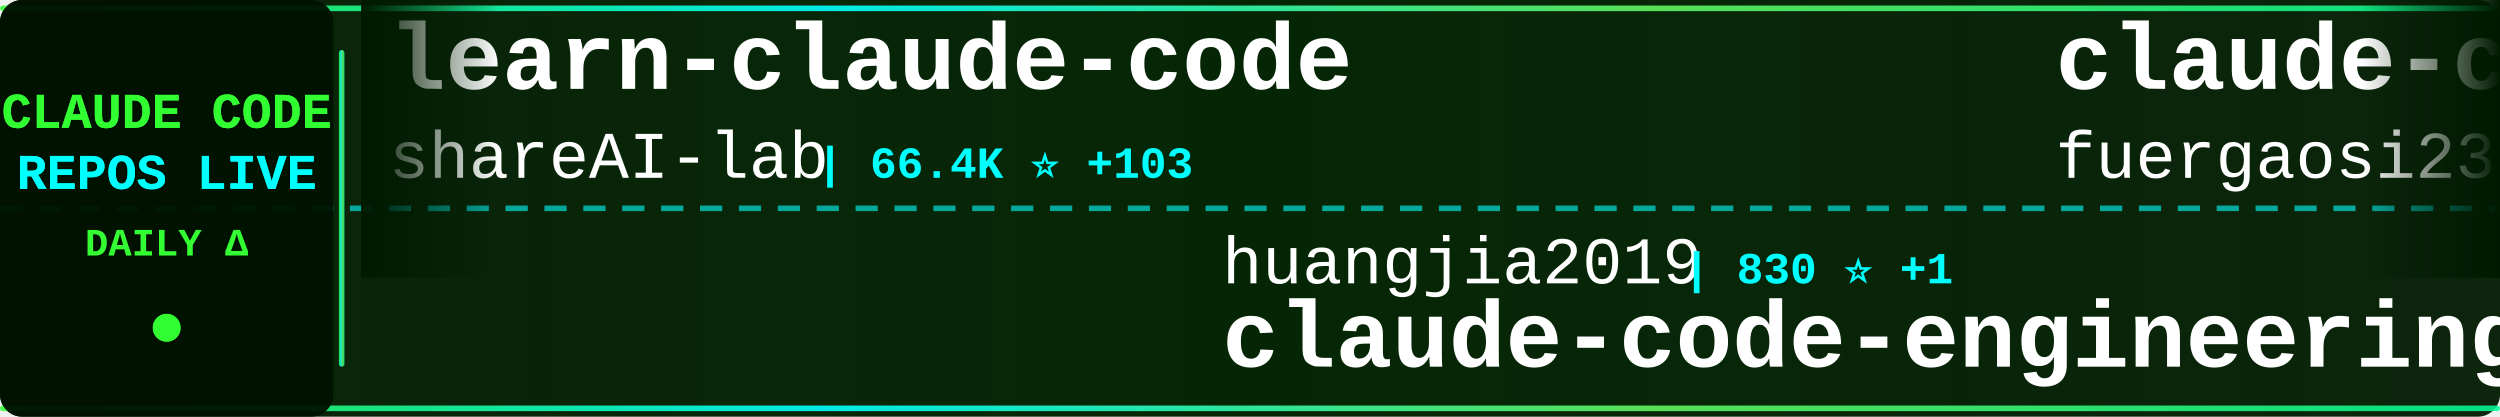
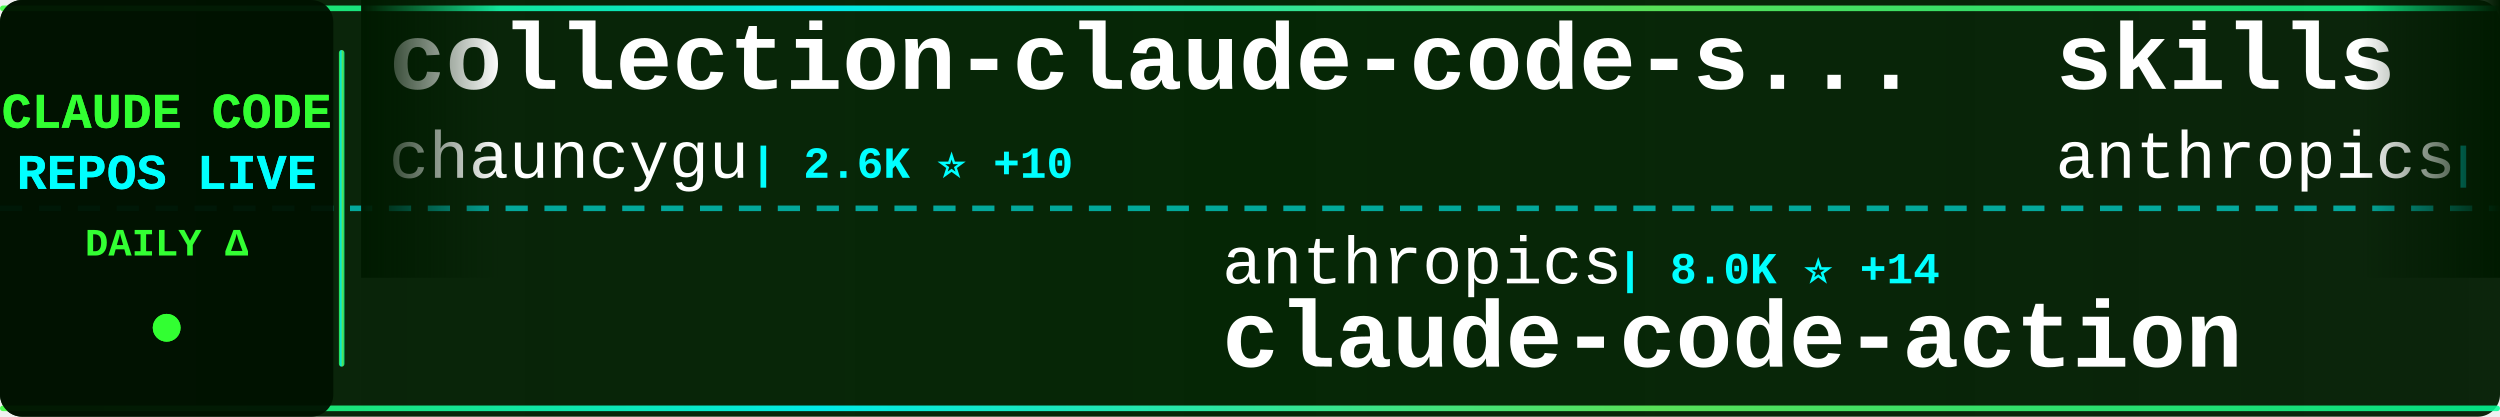
<svg xmlns="http://www.w3.org/2000/svg" width="900" height="150">
  <defs>
    <linearGradient id="tickerBg" x1="0%" y1="0%" x2="100%" y2="0%">
      <stop offset="0%" style="stop-color:#001a00;stop-opacity:0.95" />
      <stop offset="50%" style="stop-color:#002200;stop-opacity:0.98" />
      <stop offset="100%" style="stop-color:#001a00;stop-opacity:0.95" />
    </linearGradient>
    <linearGradient id="borderGrad" x1="0%" y1="0%" x2="100%" y2="0%">
      <stop offset="0%" style="stop-color:#33ff33;stop-opacity:0.85">
        <animate attributeName="stop-opacity" values="0.85;1;0.85" dur="2s" repeatCount="indefinite" />
      </stop>
      <stop offset="33%" style="stop-color:#00ffff;stop-opacity:0.9">
        <animate attributeName="stop-opacity" values="0.9;1;0.9" dur="2.2s" repeatCount="indefinite" />
      </stop>
      <stop offset="66%" style="stop-color:#66ff66;stop-opacity:0.85">
        <animate attributeName="stop-opacity" values="0.85;1;0.85" dur="1.8s" repeatCount="indefinite" />
      </stop>
      <stop offset="100%" style="stop-color:#00ff99;stop-opacity:0.85">
        <animate attributeName="stop-opacity" values="0.85;1;0.85" dur="2s" repeatCount="indefinite" />
      </stop>
    </linearGradient>
    <filter id="textGlow">
      <feGaussianBlur stdDeviation="0.1" result="coloredBlur" />
      <feMerge>
        <feMergeNode in="coloredBlur" />
        <feMergeNode in="SourceGraphic" />
      </feMerge>
    </filter>
    <filter id="metricGlow">
      <feGaussianBlur stdDeviation="0.2" result="coloredBlur" />
      <feMerge>
        <feMergeNode in="coloredBlur" />
        <feMergeNode in="SourceGraphic" />
      </feMerge>
    </filter>
    <linearGradient id="leftFade" x1="0%" y1="0%" x2="100%" y2="0%">
      <stop offset="0%" style="stop-color:#001a00;stop-opacity:1" />
      <stop offset="100%" style="stop-color:#001a00;stop-opacity:0" />
    </linearGradient>
    <linearGradient id="rightFade" x1="0%" y1="0%" x2="100%" y2="0%">
      <stop offset="0%" style="stop-color:#001a00;stop-opacity:0" />
      <stop offset="100%" style="stop-color:#001a00;stop-opacity:1" />
    </linearGradient>
  </defs>
  <rect width="900" height="150" fill="url(#tickerBg)" rx="8" />
  <rect x="0" y="2" width="900" height="2" fill="url(#borderGrad)" rx="1" />
  <rect x="0" y="146" width="900" height="2" fill="url(#borderGrad)" rx="1" />
  <line x1="0" y1="75" x2="900" y2="75" stroke="#00ffff" stroke-width="2" stroke-dasharray="8 6" opacity="0.6" />
  <rect x="0" y="0" width="120" height="150" fill="#001100" opacity="0.95" rx="8" />
  <text x="60" y="46" font-family="'Courier New', monospace" font-size="18" font-weight="bold" fill="#33ff33" text-anchor="middle" filter="url(#textGlow)">
    CLAUDE CODE
  </text>
  <text x="60" y="68" font-family="'Courier New', monospace" font-size="18" font-weight="bold" fill="#00ffff" text-anchor="middle" filter="url(#textGlow)">
    REPOS LIVE
  </text>
  <text x="60" y="92" font-family="'Courier New', monospace" font-size="14" font-weight="bold" fill="#33ff33" text-anchor="middle">
    DAILY Δ
  </text>
  <circle cx="60" cy="118" r="5" fill="#33ff33" filter="url(#metricGlow)">
    <animate attributeName="r" values="4;6;4" dur="1.5s" repeatCount="indefinite" />
    <animate attributeName="opacity" values="0.6;1;0.6" dur="1.5s" repeatCount="indefinite" />
  </circle>
  <rect x="122" y="18" width="2" height="114" fill="url(#borderGrad)" rx="1" />
  <clipPath id="tickerClip">
    <rect x="130" y="0" width="770" height="150" />
  </clipPath>
  <g clip-path="url(#tickerClip)">
    <g id="tickerItems">
      <animateTransform attributeName="transform" attributeType="XML" type="translate" from="0 0" to="-3000 0" dur="54s" repeatCount="indefinite" />
      <g transform="translate(0, 0)">
-         <text x="140" y="32" font-family="'Courier New', monospace" font-size="34" font-weight="bold" fill="#ffffff">learn-claude-code</text>
-         <text x="140" y="64" font-family="'Courier New', monospace" font-size="24" font-weight="normal" fill="#ffffff" opacity="1.0">shareAI-lab</text>
-         <text x="294" y="64" font-family="'Courier New', monospace" font-size="16" font-weight="bold" fill="#00ffff"> | 66.4K ⭐ +103</text>
+         <text x="140" y="32" font-family="'Courier New', monospace" font-size="34" font-weight="bold" fill="#ffffff">collection-claude-code-s...</text>
+         <text x="140" y="64" font-family="'Courier New', monospace" font-size="24" font-weight="normal" fill="#ffffff" opacity="1.0">chauncygu</text>
+         <text x="270" y="64" font-family="'Courier New', monospace" font-size="16" font-weight="bold" fill="#00ffff"> | 2.6K ⭐ +10</text>
      </g>
      <g transform="translate(300, 0)">
-         <text x="140" y="102" font-family="'Courier New', monospace" font-size="24" font-weight="normal" fill="#ffffff" opacity="1.0">huangjia2019</text>
-         <text x="306" y="102" font-family="'Courier New', monospace" font-size="16" font-weight="bold" fill="#00ffff"> | 830 ⭐ +1</text>
-         <text x="140" y="132" font-family="'Courier New', monospace" font-size="34" font-weight="bold" fill="#ffffff">claude-code-engineering</text>
+         <text x="140" y="102" font-family="'Courier New', monospace" font-size="24" font-weight="normal" fill="#ffffff" opacity="1.0">anthropics</text>
+         <text x="282" y="102" font-family="'Courier New', monospace" font-size="16" font-weight="bold" fill="#00ffff"> | 8.0K ⭐ +14</text>
+         <text x="140" y="132" font-family="'Courier New', monospace" font-size="34" font-weight="bold" fill="#ffffff">claude-code-action</text>
      </g>
      <g transform="translate(600, 0)">
-         <text x="140" y="32" font-family="'Courier New', monospace" font-size="34" font-weight="bold" fill="#ffffff">claude-code-proxy</text>
-         <text x="140" y="64" font-family="'Courier New', monospace" font-size="24" font-weight="normal" fill="#ffffff" opacity="1.0">fuergaosi233</text>
-         <text x="306" y="64" font-family="'Courier New', monospace" font-size="16" font-weight="bold" fill="#00ffff"> | 2.7K ⭐</text>
+         <text x="140" y="32" font-family="'Courier New', monospace" font-size="34" font-weight="bold" fill="#ffffff">skills</text>
+         <text x="140" y="64" font-family="'Courier New', monospace" font-size="24" font-weight="normal" fill="#ffffff" opacity="1.0">anthropics</text>
+         <text x="282" y="64" font-family="'Courier New', monospace" font-size="16" font-weight="bold" fill="#00ffff"> | 150.6K ⭐ +416</text>
      </g>
      <g transform="translate(900, 0)">
-         <text x="140" y="102" font-family="'Courier New', monospace" font-size="24" font-weight="normal" fill="#ffffff" opacity="1.0">zebbern</text>
-         <text x="246" y="102" font-family="'Courier New', monospace" font-size="16" font-weight="bold" fill="#00ffff"> | 4.3K ⭐ +3</text>
-         <text x="140" y="132" font-family="'Courier New', monospace" font-size="34" font-weight="bold" fill="#ffffff">claude-code-guide</text>
+         <text x="140" y="102" font-family="'Courier New', monospace" font-size="24" font-weight="normal" fill="#ffffff" opacity="1.0">multica-ai</text>
+         <text x="282" y="102" font-family="'Courier New', monospace" font-size="16" font-weight="bold" fill="#00ffff"> | 175.1K ⭐ +608</text>
+         <text x="140" y="132" font-family="'Courier New', monospace" font-size="34" font-weight="bold" fill="#ffffff">andrej-karpathy-skills</text>
      </g>
      <g transform="translate(1200, 0)">
-         <text x="140" y="32" font-family="'Courier New', monospace" font-size="34" font-weight="bold" fill="#ffffff">claude-code-from-scratch</text>
-         <text x="140" y="64" font-family="'Courier New', monospace" font-size="24" font-weight="normal" fill="#ffffff" opacity="1.0">Windy3f3f3f3f</text>
-         <text x="318" y="64" font-family="'Courier New', monospace" font-size="16" font-weight="bold" fill="#00ffff"> | 1.4K ⭐ +7</text>
+         <text x="140" y="32" font-family="'Courier New', monospace" font-size="34" font-weight="bold" fill="#ffffff">awesome-claude-code</text>
+         <text x="140" y="64" font-family="'Courier New', monospace" font-size="24" font-weight="normal" fill="#ffffff" opacity="1.0">jqueryscript</text>
+         <text x="306" y="64" font-family="'Courier New', monospace" font-size="16" font-weight="bold" fill="#00ffff"> | 423 ⭐</text>
      </g>
      <g transform="translate(1500, 0)">
-         <text x="140" y="102" font-family="'Courier New', monospace" font-size="24" font-weight="normal" fill="#ffffff" opacity="1.0">AprilNEA</text>
-         <text x="258" y="102" font-family="'Courier New', monospace" font-size="16" font-weight="bold" fill="#00ffff"> | 387 ⭐</text>
-         <text x="140" y="132" font-family="'Courier New', monospace" font-size="34" font-weight="bold" fill="#ffffff">claude-code-source</text>
+         <text x="140" y="102" font-family="'Courier New', monospace" font-size="24" font-weight="normal" fill="#ffffff" opacity="1.0">Njengah</text>
+         <text x="246" y="102" font-family="'Courier New', monospace" font-size="16" font-weight="bold" fill="#00ffff"> | 1.8K ⭐ +4</text>
+         <text x="140" y="132" font-family="'Courier New', monospace" font-size="34" font-weight="bold" fill="#ffffff">claude-code-cheat-sheet</text>
      </g>
      <g transform="translate(1800, 0)">
-         <text x="140" y="32" font-family="'Courier New', monospace" font-size="34" font-weight="bold" fill="#ffffff">Claude-code</text>
-         <text x="140" y="64" font-family="'Courier New', monospace" font-size="24" font-weight="normal" fill="#ffffff" opacity="1.0">fazxes</text>
-         <text x="234" y="64" font-family="'Courier New', monospace" font-size="16" font-weight="bold" fill="#00ffff"> | 221 ⭐</text>
+         <text x="140" y="32" font-family="'Courier New', monospace" font-size="34" font-weight="bold" fill="#ffffff">Claude-Code-Workflow</text>
+         <text x="140" y="64" font-family="'Courier New', monospace" font-size="24" font-weight="normal" fill="#ffffff" opacity="1.0">catlog22</text>
+         <text x="258" y="64" font-family="'Courier New', monospace" font-size="16" font-weight="bold" fill="#00ffff"> | 2.1K ⭐ +4</text>
      </g>
      <g transform="translate(2100, 0)">
-         <text x="140" y="102" font-family="'Courier New', monospace" font-size="24" font-weight="normal" fill="#ffffff" opacity="1.0">JrCx7scC</text>
-         <text x="258" y="102" font-family="'Courier New', monospace" font-size="16" font-weight="bold" fill="#00ffff"> | 370 ⭐</text>
-         <text x="140" y="132" font-family="'Courier New', monospace" font-size="34" font-weight="bold" fill="#ffffff">claude-code-source</text>
+         <text x="140" y="102" font-family="'Courier New', monospace" font-size="24" font-weight="normal" fill="#ffffff" opacity="1.0">andrew-kramer-inno</text>
+         <text x="378" y="102" font-family="'Courier New', monospace" font-size="16" font-weight="bold" fill="#00ffff"> | 591 ⭐</text>
+         <text x="140" y="132" font-family="'Courier New', monospace" font-size="34" font-weight="bold" fill="#ffffff">claude-code-source-build</text>
      </g>
      <g transform="translate(2400, 0)">
-         <text x="140" y="32" font-family="'Courier New', monospace" font-size="34" font-weight="bold" fill="#ffffff">Claude-Code-Workflow</text>
-         <text x="140" y="64" font-family="'Courier New', monospace" font-size="24" font-weight="normal" fill="#ffffff" opacity="1.0">catlog22</text>
-         <text x="258" y="64" font-family="'Courier New', monospace" font-size="16" font-weight="bold" fill="#00ffff"> | 2.1K ⭐ +5</text>
+         <text x="140" y="32" font-family="'Courier New', monospace" font-size="34" font-weight="bold" fill="#ffffff">claude-code-analysis</text>
+         <text x="140" y="64" font-family="'Courier New', monospace" font-size="24" font-weight="normal" fill="#ffffff" opacity="1.0">liuup</text>
+         <text x="222" y="64" font-family="'Courier New', monospace" font-size="16" font-weight="bold" fill="#00ffff"> | 3.1K ⭐ +14</text>
      </g>
      <g transform="translate(2700, 0)">
-         <text x="140" y="102" font-family="'Courier New', monospace" font-size="24" font-weight="normal" fill="#ffffff" opacity="1.0">guanshan</text>
-         <text x="258" y="102" font-family="'Courier New', monospace" font-size="16" font-weight="bold" fill="#00ffff"> | 60 ⭐</text>
-         <text x="140" y="132" font-family="'Courier New', monospace" font-size="34" font-weight="bold" fill="#ffffff">ClaudeCode</text>
+         <text x="140" y="102" font-family="'Courier New', monospace" font-size="24" font-weight="normal" fill="#ffffff" opacity="1.0">ChinaSiro</text>
+         <text x="270" y="102" font-family="'Courier New', monospace" font-size="16" font-weight="bold" fill="#00ffff"> | 9.4K ⭐ +5</text>
+         <text x="140" y="132" font-family="'Courier New', monospace" font-size="34" font-weight="bold" fill="#ffffff">claude-code-sourcemap</text>
      </g>
      <g transform="translate(3000, 0)">
-         <text x="140" y="32" font-family="'Courier New', monospace" font-size="34" font-weight="bold" fill="#ffffff">learn-claude-code</text>
-         <text x="140" y="64" font-family="'Courier New', monospace" font-size="24" font-weight="normal" fill="#ffffff" opacity="1.0">shareAI-lab</text>
-         <text x="294" y="64" font-family="'Courier New', monospace" font-size="16" font-weight="bold" fill="#00ffff"> | 66.4K ⭐ +103</text>
+         <text x="140" y="32" font-family="'Courier New', monospace" font-size="34" font-weight="bold" fill="#ffffff">collection-claude-code-s...</text>
+         <text x="140" y="64" font-family="'Courier New', monospace" font-size="24" font-weight="normal" fill="#ffffff" opacity="1.0">chauncygu</text>
+         <text x="270" y="64" font-family="'Courier New', monospace" font-size="16" font-weight="bold" fill="#00ffff"> | 2.6K ⭐ +10</text>
      </g>
      <g transform="translate(3300, 0)">
-         <text x="140" y="102" font-family="'Courier New', monospace" font-size="24" font-weight="normal" fill="#ffffff" opacity="1.0">huangjia2019</text>
-         <text x="306" y="102" font-family="'Courier New', monospace" font-size="16" font-weight="bold" fill="#00ffff"> | 830 ⭐ +1</text>
-         <text x="140" y="132" font-family="'Courier New', monospace" font-size="34" font-weight="bold" fill="#ffffff">claude-code-engineering</text>
+         <text x="140" y="102" font-family="'Courier New', monospace" font-size="24" font-weight="normal" fill="#ffffff" opacity="1.0">anthropics</text>
+         <text x="282" y="102" font-family="'Courier New', monospace" font-size="16" font-weight="bold" fill="#00ffff"> | 8.0K ⭐ +14</text>
+         <text x="140" y="132" font-family="'Courier New', monospace" font-size="34" font-weight="bold" fill="#ffffff">claude-code-action</text>
      </g>
      <g transform="translate(3600, 0)">
-         <text x="140" y="32" font-family="'Courier New', monospace" font-size="34" font-weight="bold" fill="#ffffff">claude-code-proxy</text>
-         <text x="140" y="64" font-family="'Courier New', monospace" font-size="24" font-weight="normal" fill="#ffffff" opacity="1.0">fuergaosi233</text>
-         <text x="306" y="64" font-family="'Courier New', monospace" font-size="16" font-weight="bold" fill="#00ffff"> | 2.7K ⭐</text>
+         <text x="140" y="32" font-family="'Courier New', monospace" font-size="34" font-weight="bold" fill="#ffffff">skills</text>
+         <text x="140" y="64" font-family="'Courier New', monospace" font-size="24" font-weight="normal" fill="#ffffff" opacity="1.0">anthropics</text>
+         <text x="282" y="64" font-family="'Courier New', monospace" font-size="16" font-weight="bold" fill="#00ffff"> | 150.6K ⭐ +416</text>
      </g>
      <g transform="translate(3900, 0)">
-         <text x="140" y="102" font-family="'Courier New', monospace" font-size="24" font-weight="normal" fill="#ffffff" opacity="1.0">zebbern</text>
-         <text x="246" y="102" font-family="'Courier New', monospace" font-size="16" font-weight="bold" fill="#00ffff"> | 4.3K ⭐ +3</text>
-         <text x="140" y="132" font-family="'Courier New', monospace" font-size="34" font-weight="bold" fill="#ffffff">claude-code-guide</text>
+         <text x="140" y="102" font-family="'Courier New', monospace" font-size="24" font-weight="normal" fill="#ffffff" opacity="1.0">multica-ai</text>
+         <text x="282" y="102" font-family="'Courier New', monospace" font-size="16" font-weight="bold" fill="#00ffff"> | 175.1K ⭐ +608</text>
+         <text x="140" y="132" font-family="'Courier New', monospace" font-size="34" font-weight="bold" fill="#ffffff">andrej-karpathy-skills</text>
      </g>
    </g>
  </g>
  <rect x="130" y="0" width="50" height="100" fill="url(#leftFade)" />
  <rect x="850" y="0" width="50" height="100" fill="url(#rightFade)" />
</svg>
